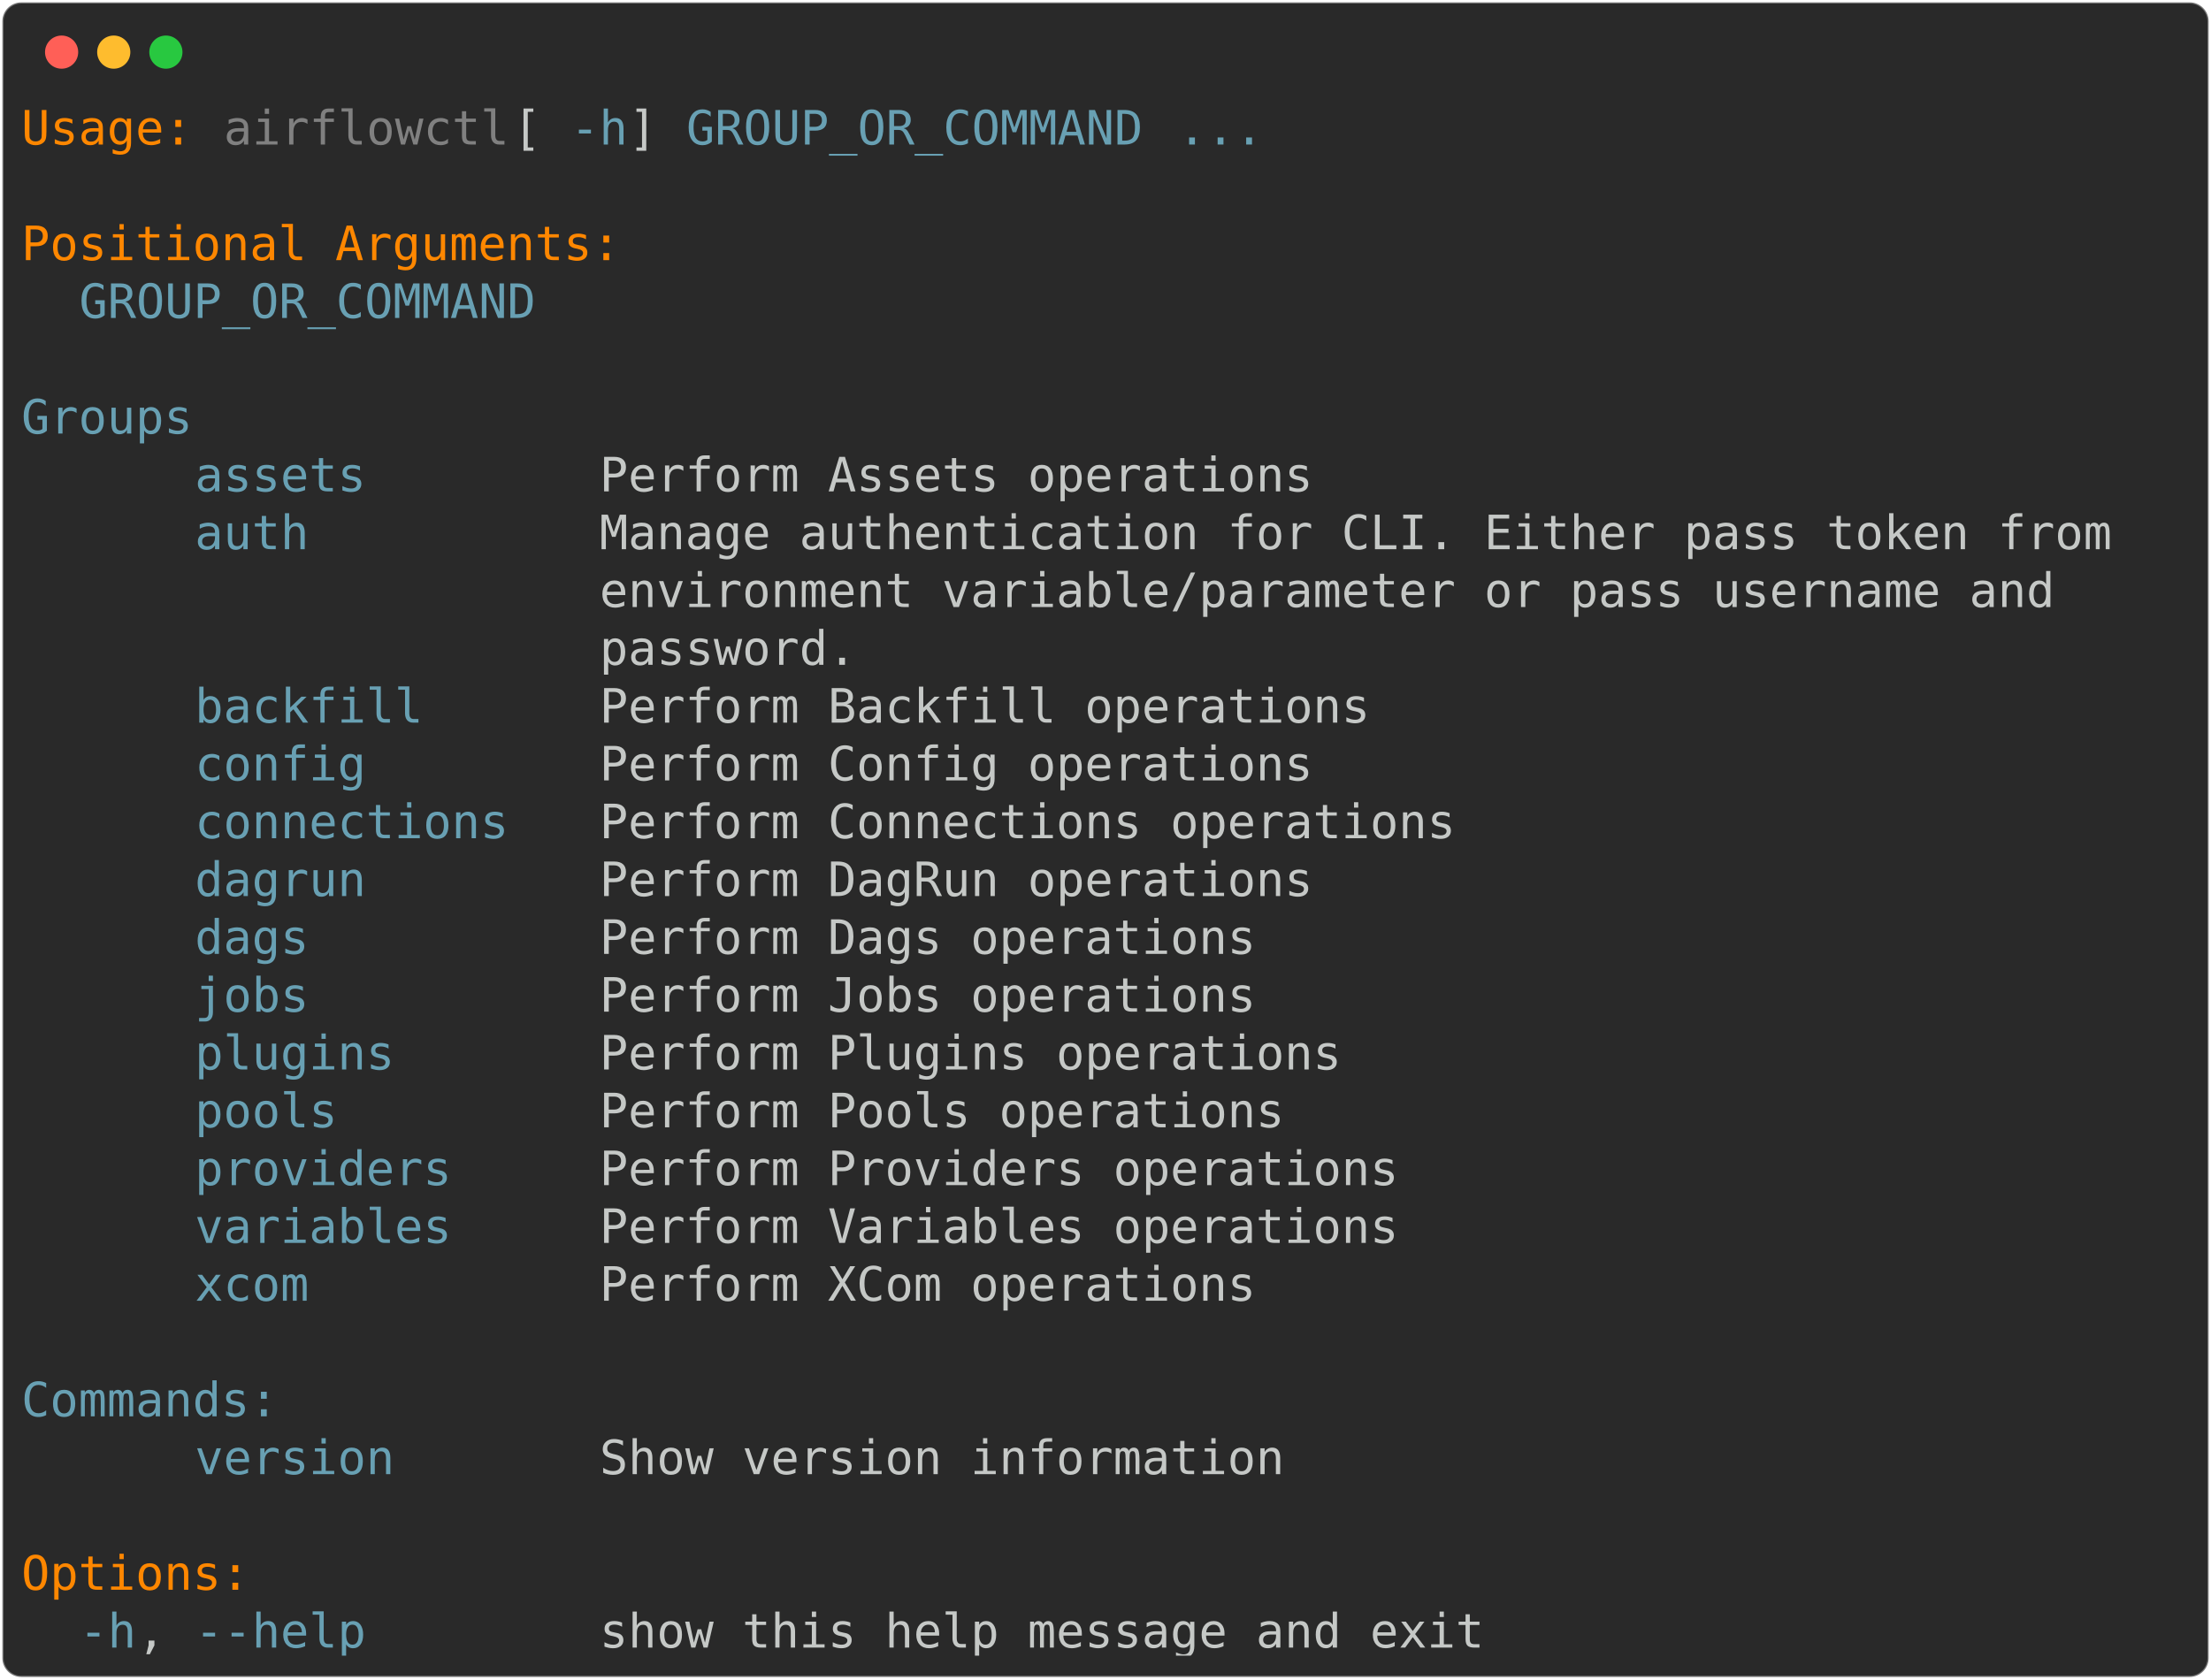
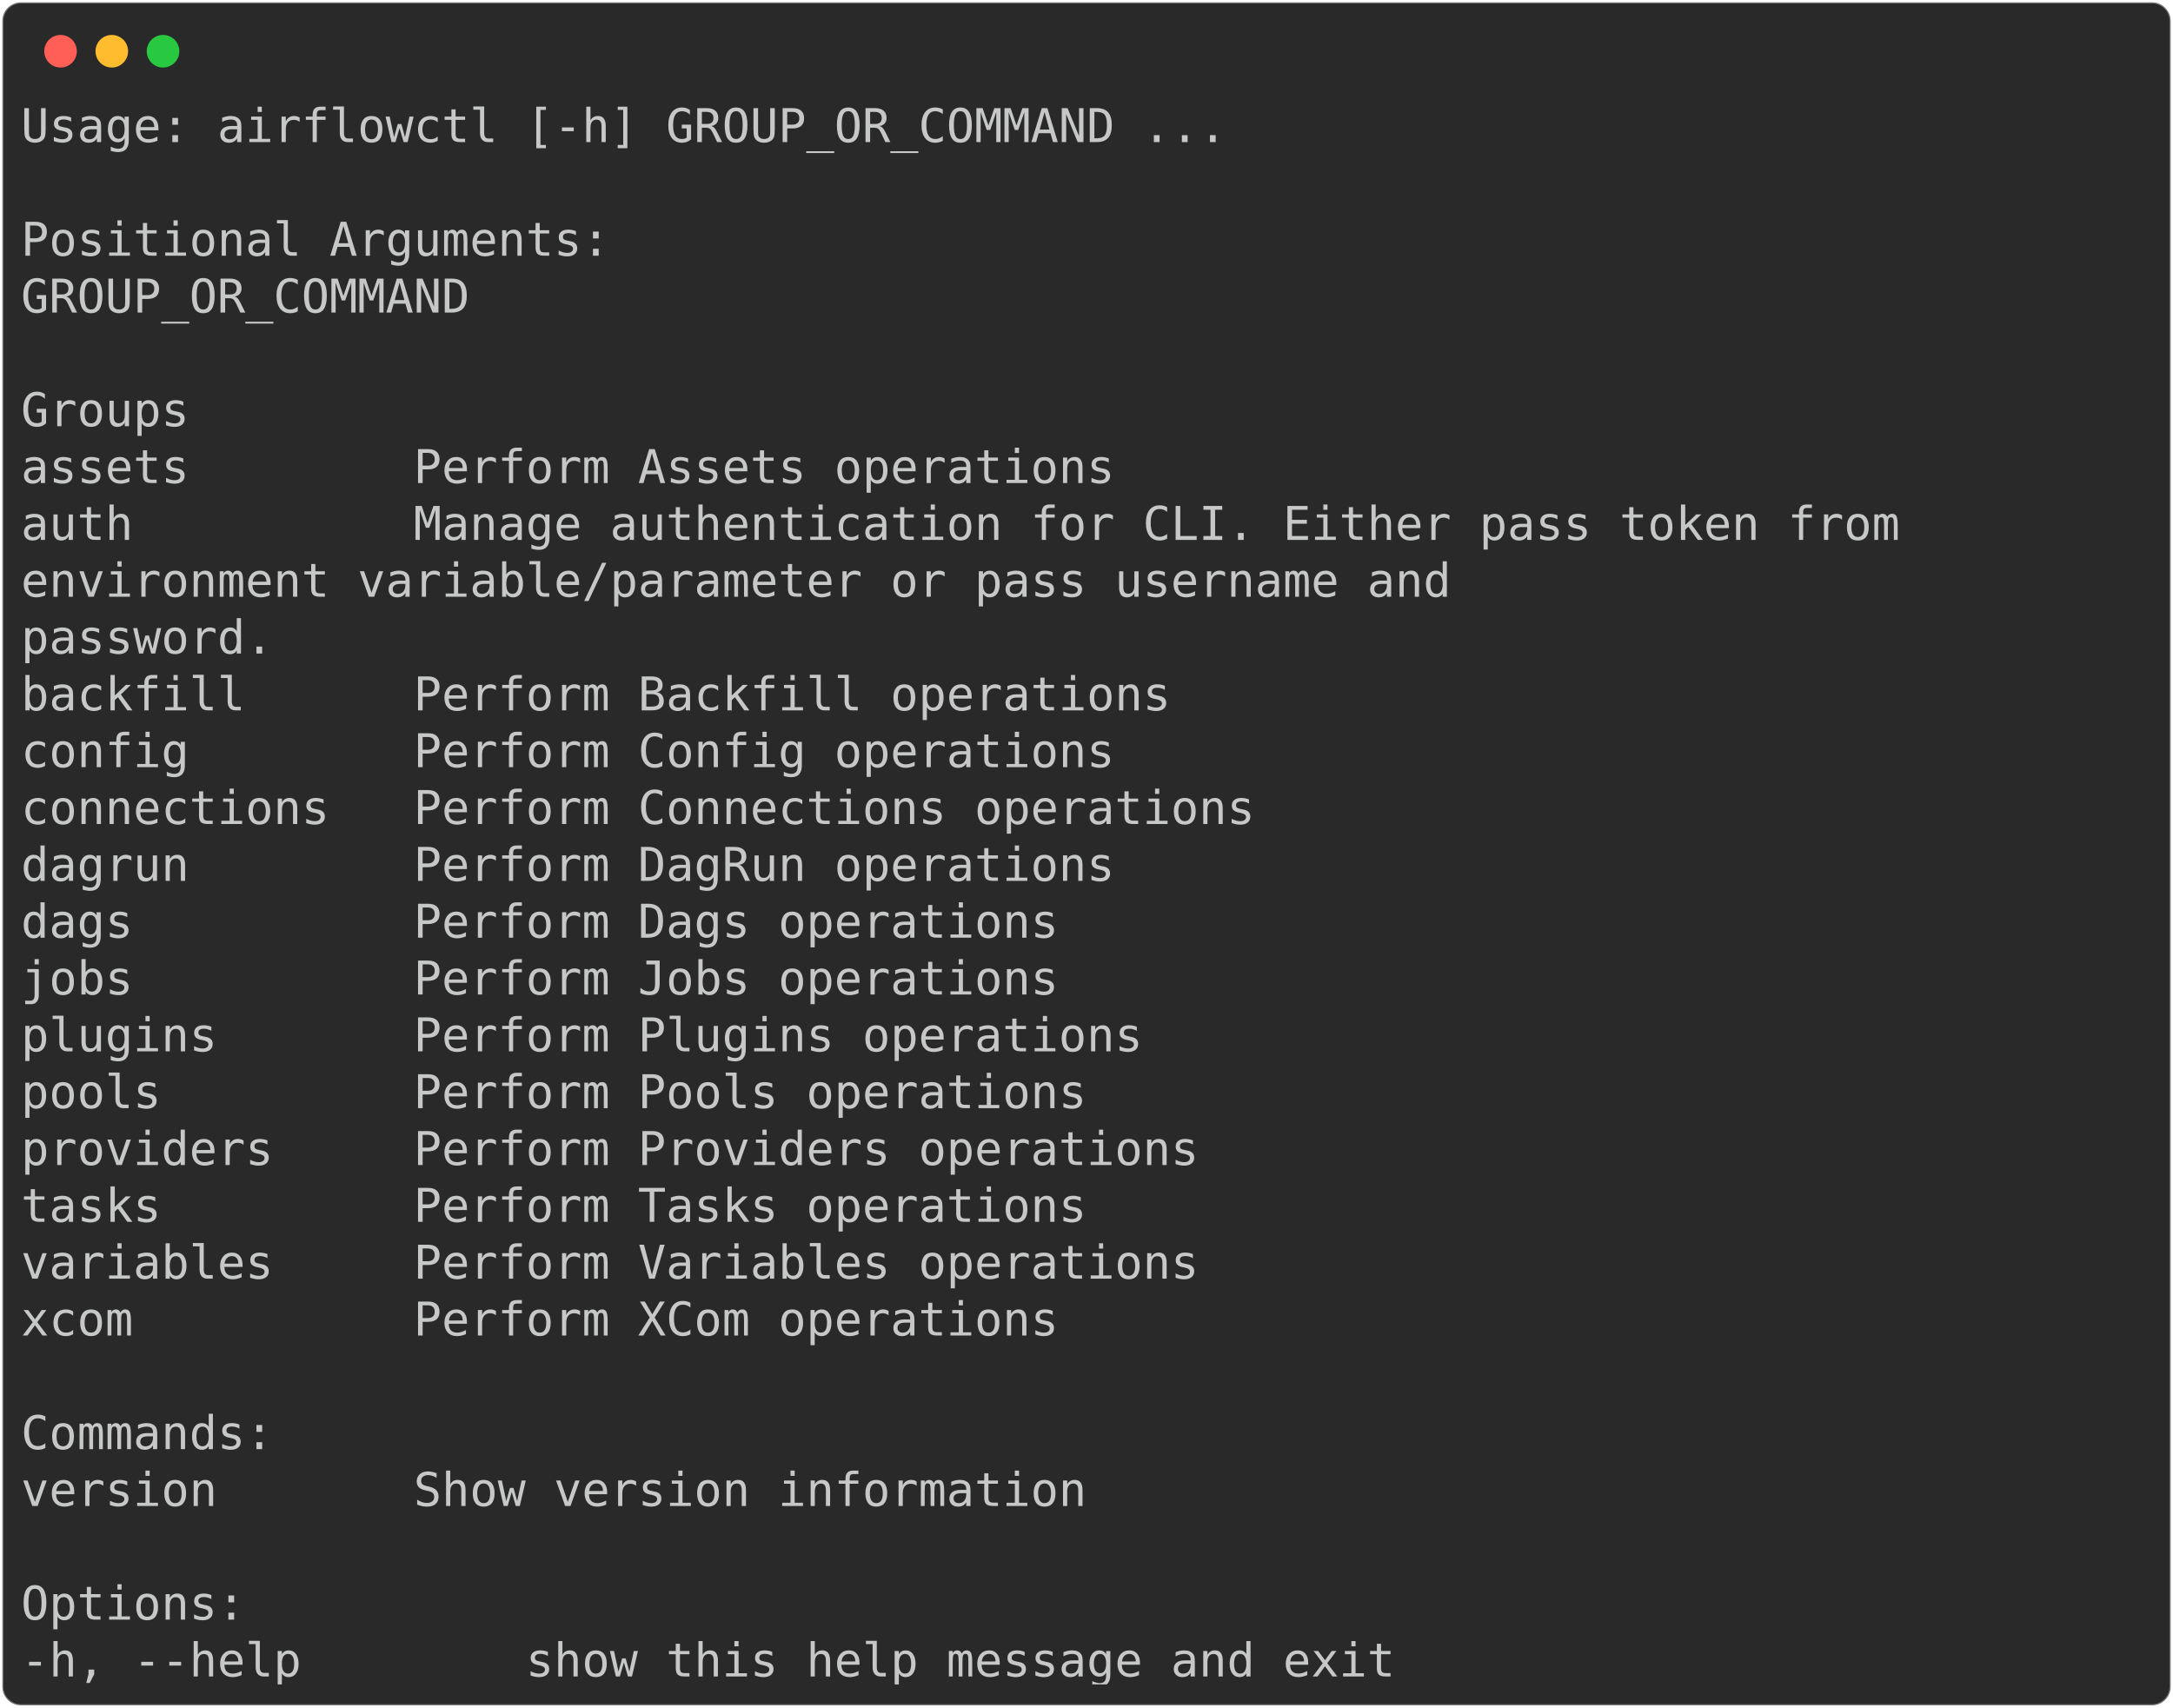
- <svg xmlns="http://www.w3.org/2000/svg" class="rich-terminal" viewBox="0 0 933 708.8">
+ <svg xmlns="http://www.w3.org/2000/svg" class="rich-terminal" viewBox="0 0 933 733.2">
  <style>

    @font-face {
        font-family: "Fira Code";
        src: local("FiraCode-Regular"),
                url("https://cdnjs.cloudflare.com/ajax/libs/firacode/6.2.0/woff2/FiraCode-Regular.woff2") format("woff2"),
                url("https://cdnjs.cloudflare.com/ajax/libs/firacode/6.2.0/woff/FiraCode-Regular.woff") format("woff");
        font-style: normal;
        font-weight: 400;
    }
    @font-face {
        font-family: "Fira Code";
        src: local("FiraCode-Bold"),
                url("https://cdnjs.cloudflare.com/ajax/libs/firacode/6.2.0/woff2/FiraCode-Bold.woff2") format("woff2"),
                url("https://cdnjs.cloudflare.com/ajax/libs/firacode/6.2.0/woff/FiraCode-Bold.woff") format("woff");
        font-style: bold;
        font-weight: 700;
    }

-     .terminal-2670787131-matrix {
+     .terminal-1658342903-matrix {
        font-family: Fira Code, monospace;
        font-size: 20px;
        line-height: 24.4px;
        font-variant-east-asian: full-width;
    }

-     .terminal-2670787131-title {
+     .terminal-1658342903-title {
        font-size: 18px;
        font-weight: bold;
        font-family: arial;
    }

-     .terminal-2670787131-r1 { fill: #ff8700 }
- .terminal-2670787131-r2 { fill: #c5c8c6 }
- .terminal-2670787131-r3 { fill: #808080 }
- .terminal-2670787131-r4 { fill: #68a0b3 }
+     .terminal-1658342903-r1 { fill: #c5c8c6 }
    </style>
  <defs>
-     <clipPath id="terminal-2670787131-clip-terminal">
-       <rect x="0" y="0" width="914.0" height="657.8" />
-     </clipPath>
-     <clipPath id="terminal-2670787131-line-0">
+     <clipPath id="terminal-1658342903-clip-terminal">
+       <rect x="0" y="0" width="914.0" height="682.2" />
+     </clipPath>
+     <clipPath id="terminal-1658342903-line-0">
      <rect x="0" y="1.5" width="915" height="24.65" />
    </clipPath>
-     <clipPath id="terminal-2670787131-line-1">
+     <clipPath id="terminal-1658342903-line-1">
      <rect x="0" y="25.9" width="915" height="24.65" />
    </clipPath>
-     <clipPath id="terminal-2670787131-line-2">
+     <clipPath id="terminal-1658342903-line-2">
      <rect x="0" y="50.3" width="915" height="24.65" />
    </clipPath>
-     <clipPath id="terminal-2670787131-line-3">
+     <clipPath id="terminal-1658342903-line-3">
      <rect x="0" y="74.7" width="915" height="24.65" />
    </clipPath>
-     <clipPath id="terminal-2670787131-line-4">
+     <clipPath id="terminal-1658342903-line-4">
      <rect x="0" y="99.1" width="915" height="24.65" />
    </clipPath>
-     <clipPath id="terminal-2670787131-line-5">
+     <clipPath id="terminal-1658342903-line-5">
      <rect x="0" y="123.5" width="915" height="24.65" />
    </clipPath>
-     <clipPath id="terminal-2670787131-line-6">
+     <clipPath id="terminal-1658342903-line-6">
      <rect x="0" y="147.9" width="915" height="24.65" />
    </clipPath>
-     <clipPath id="terminal-2670787131-line-7">
+     <clipPath id="terminal-1658342903-line-7">
      <rect x="0" y="172.3" width="915" height="24.65" />
    </clipPath>
-     <clipPath id="terminal-2670787131-line-8">
+     <clipPath id="terminal-1658342903-line-8">
      <rect x="0" y="196.7" width="915" height="24.65" />
    </clipPath>
-     <clipPath id="terminal-2670787131-line-9">
+     <clipPath id="terminal-1658342903-line-9">
      <rect x="0" y="221.1" width="915" height="24.65" />
    </clipPath>
-     <clipPath id="terminal-2670787131-line-10">
+     <clipPath id="terminal-1658342903-line-10">
      <rect x="0" y="245.5" width="915" height="24.65" />
    </clipPath>
-     <clipPath id="terminal-2670787131-line-11">
+     <clipPath id="terminal-1658342903-line-11">
      <rect x="0" y="269.9" width="915" height="24.65" />
    </clipPath>
-     <clipPath id="terminal-2670787131-line-12">
+     <clipPath id="terminal-1658342903-line-12">
      <rect x="0" y="294.3" width="915" height="24.65" />
    </clipPath>
-     <clipPath id="terminal-2670787131-line-13">
+     <clipPath id="terminal-1658342903-line-13">
      <rect x="0" y="318.7" width="915" height="24.65" />
    </clipPath>
-     <clipPath id="terminal-2670787131-line-14">
+     <clipPath id="terminal-1658342903-line-14">
      <rect x="0" y="343.1" width="915" height="24.65" />
    </clipPath>
-     <clipPath id="terminal-2670787131-line-15">
+     <clipPath id="terminal-1658342903-line-15">
      <rect x="0" y="367.5" width="915" height="24.65" />
    </clipPath>
-     <clipPath id="terminal-2670787131-line-16">
+     <clipPath id="terminal-1658342903-line-16">
      <rect x="0" y="391.9" width="915" height="24.65" />
    </clipPath>
-     <clipPath id="terminal-2670787131-line-17">
+     <clipPath id="terminal-1658342903-line-17">
      <rect x="0" y="416.3" width="915" height="24.65" />
    </clipPath>
-     <clipPath id="terminal-2670787131-line-18">
+     <clipPath id="terminal-1658342903-line-18">
      <rect x="0" y="440.7" width="915" height="24.65" />
    </clipPath>
-     <clipPath id="terminal-2670787131-line-19">
+     <clipPath id="terminal-1658342903-line-19">
      <rect x="0" y="465.1" width="915" height="24.65" />
    </clipPath>
-     <clipPath id="terminal-2670787131-line-20">
+     <clipPath id="terminal-1658342903-line-20">
      <rect x="0" y="489.5" width="915" height="24.65" />
    </clipPath>
-     <clipPath id="terminal-2670787131-line-21">
+     <clipPath id="terminal-1658342903-line-21">
      <rect x="0" y="513.9" width="915" height="24.65" />
    </clipPath>
-     <clipPath id="terminal-2670787131-line-22">
+     <clipPath id="terminal-1658342903-line-22">
      <rect x="0" y="538.3" width="915" height="24.65" />
    </clipPath>
-     <clipPath id="terminal-2670787131-line-23">
+     <clipPath id="terminal-1658342903-line-23">
      <rect x="0" y="562.7" width="915" height="24.65" />
    </clipPath>
-     <clipPath id="terminal-2670787131-line-24">
+     <clipPath id="terminal-1658342903-line-24">
      <rect x="0" y="587.1" width="915" height="24.65" />
    </clipPath>
-     <clipPath id="terminal-2670787131-line-25">
+     <clipPath id="terminal-1658342903-line-25">
      <rect x="0" y="611.5" width="915" height="24.65" />
    </clipPath>
+     <clipPath id="terminal-1658342903-line-26">
+       <rect x="0" y="635.9" width="915" height="24.65" />
+     </clipPath>
  </defs>
-   <rect fill="#292929" stroke="rgba(255,255,255,0.35)" stroke-width="1" x="1" y="1" width="931" height="706.8" rx="8" />
+   <rect fill="#292929" stroke="rgba(255,255,255,0.35)" stroke-width="1" x="1" y="1" width="931" height="731.2" rx="8" />
  <g transform="translate(26,22)">
    <circle cx="0" cy="0" r="7" fill="#ff5f57" />
    <circle cx="22" cy="0" r="7" fill="#febc2e" />
    <circle cx="44" cy="0" r="7" fill="#28c840" />
  </g>
-   <g transform="translate(9, 41)" clip-path="url(#terminal-2670787131-clip-terminal)">
-     <g class="terminal-2670787131-matrix">
-       <text class="terminal-2670787131-r1" x="0" y="20" textLength="73.2" clip-path="url(#terminal-2670787131-line-0)">Usage:</text>
-       <text class="terminal-2670787131-r3" x="85.4" y="20" textLength="122" clip-path="url(#terminal-2670787131-line-0)">airflowctl</text>
-       <text class="terminal-2670787131-r2" x="207.4" y="20" textLength="24.4" clip-path="url(#terminal-2670787131-line-0)"> [</text>
-       <text class="terminal-2670787131-r4" x="231.8" y="20" textLength="24.4" clip-path="url(#terminal-2670787131-line-0)">-h</text>
-       <text class="terminal-2670787131-r2" x="256.2" y="20" textLength="24.4" clip-path="url(#terminal-2670787131-line-0)">] </text>
-       <text class="terminal-2670787131-r4" x="280.6" y="20" textLength="195.2" clip-path="url(#terminal-2670787131-line-0)">GROUP_OR_COMMAND</text>
-       <text class="terminal-2670787131-r4" x="488" y="20" textLength="36.6" clip-path="url(#terminal-2670787131-line-0)">...</text>
-       <text class="terminal-2670787131-r2" x="915" y="20" textLength="12.2" clip-path="url(#terminal-2670787131-line-0)">
- </text>
-       <text class="terminal-2670787131-r2" x="915" y="44.4" textLength="12.2" clip-path="url(#terminal-2670787131-line-1)">
- </text>
-       <text class="terminal-2670787131-r1" x="0" y="68.8" textLength="256.2" clip-path="url(#terminal-2670787131-line-2)">Positional Arguments:</text>
-       <text class="terminal-2670787131-r2" x="915" y="68.8" textLength="12.2" clip-path="url(#terminal-2670787131-line-2)">
- </text>
-       <text class="terminal-2670787131-r4" x="24.4" y="93.2" textLength="195.2" clip-path="url(#terminal-2670787131-line-3)">GROUP_OR_COMMAND</text>
-       <text class="terminal-2670787131-r2" x="915" y="93.2" textLength="12.2" clip-path="url(#terminal-2670787131-line-3)">
- </text>
-       <text class="terminal-2670787131-r2" x="915" y="117.6" textLength="12.2" clip-path="url(#terminal-2670787131-line-4)">
- </text>
-       <text class="terminal-2670787131-r4" x="0" y="142" textLength="122" clip-path="url(#terminal-2670787131-line-5)">    Groups</text>
-       <text class="terminal-2670787131-r2" x="915" y="142" textLength="12.2" clip-path="url(#terminal-2670787131-line-5)">
- </text>
-       <text class="terminal-2670787131-r4" x="73.2" y="166.4" textLength="73.2" clip-path="url(#terminal-2670787131-line-6)">assets</text>
-       <text class="terminal-2670787131-r2" x="244" y="166.4" textLength="305" clip-path="url(#terminal-2670787131-line-6)">Perform Assets operations</text>
-       <text class="terminal-2670787131-r2" x="915" y="166.4" textLength="12.2" clip-path="url(#terminal-2670787131-line-6)">
- </text>
-       <text class="terminal-2670787131-r4" x="73.2" y="190.8" textLength="48.8" clip-path="url(#terminal-2670787131-line-7)">auth</text>
-       <text class="terminal-2670787131-r2" x="244" y="190.8" textLength="646.6" clip-path="url(#terminal-2670787131-line-7)">Manage authentication for CLI. Either pass token from</text>
-       <text class="terminal-2670787131-r2" x="915" y="190.8" textLength="12.2" clip-path="url(#terminal-2670787131-line-7)">
- </text>
-       <text class="terminal-2670787131-r2" x="244" y="215.2" textLength="622.2" clip-path="url(#terminal-2670787131-line-8)">environment variable/parameter or pass username and</text>
-       <text class="terminal-2670787131-r2" x="915" y="215.2" textLength="12.2" clip-path="url(#terminal-2670787131-line-8)">
- </text>
-       <text class="terminal-2670787131-r2" x="244" y="239.6" textLength="109.8" clip-path="url(#terminal-2670787131-line-9)">password.</text>
-       <text class="terminal-2670787131-r2" x="915" y="239.6" textLength="12.2" clip-path="url(#terminal-2670787131-line-9)">
- </text>
-       <text class="terminal-2670787131-r4" x="73.2" y="264" textLength="97.6" clip-path="url(#terminal-2670787131-line-10)">backfill</text>
-       <text class="terminal-2670787131-r2" x="244" y="264" textLength="329.4" clip-path="url(#terminal-2670787131-line-10)">Perform Backfill operations</text>
-       <text class="terminal-2670787131-r2" x="915" y="264" textLength="12.2" clip-path="url(#terminal-2670787131-line-10)">
- </text>
-       <text class="terminal-2670787131-r4" x="73.2" y="288.4" textLength="73.2" clip-path="url(#terminal-2670787131-line-11)">config</text>
-       <text class="terminal-2670787131-r2" x="244" y="288.4" textLength="305" clip-path="url(#terminal-2670787131-line-11)">Perform Config operations</text>
-       <text class="terminal-2670787131-r2" x="915" y="288.4" textLength="12.2" clip-path="url(#terminal-2670787131-line-11)">
- </text>
-       <text class="terminal-2670787131-r4" x="73.2" y="312.8" textLength="134.2" clip-path="url(#terminal-2670787131-line-12)">connections</text>
-       <text class="terminal-2670787131-r2" x="244" y="312.8" textLength="366" clip-path="url(#terminal-2670787131-line-12)">Perform Connections operations</text>
-       <text class="terminal-2670787131-r2" x="915" y="312.8" textLength="12.2" clip-path="url(#terminal-2670787131-line-12)">
- </text>
-       <text class="terminal-2670787131-r4" x="73.2" y="337.2" textLength="73.2" clip-path="url(#terminal-2670787131-line-13)">dagrun</text>
-       <text class="terminal-2670787131-r2" x="244" y="337.2" textLength="305" clip-path="url(#terminal-2670787131-line-13)">Perform DagRun operations</text>
-       <text class="terminal-2670787131-r2" x="915" y="337.2" textLength="12.2" clip-path="url(#terminal-2670787131-line-13)">
- </text>
-       <text class="terminal-2670787131-r4" x="73.2" y="361.6" textLength="48.8" clip-path="url(#terminal-2670787131-line-14)">dags</text>
-       <text class="terminal-2670787131-r2" x="244" y="361.6" textLength="280.6" clip-path="url(#terminal-2670787131-line-14)">Perform Dags operations</text>
-       <text class="terminal-2670787131-r2" x="915" y="361.6" textLength="12.2" clip-path="url(#terminal-2670787131-line-14)">
- </text>
-       <text class="terminal-2670787131-r4" x="73.2" y="386" textLength="48.8" clip-path="url(#terminal-2670787131-line-15)">jobs</text>
-       <text class="terminal-2670787131-r2" x="244" y="386" textLength="280.6" clip-path="url(#terminal-2670787131-line-15)">Perform Jobs operations</text>
-       <text class="terminal-2670787131-r2" x="915" y="386" textLength="12.2" clip-path="url(#terminal-2670787131-line-15)">
- </text>
-       <text class="terminal-2670787131-r4" x="73.2" y="410.4" textLength="85.4" clip-path="url(#terminal-2670787131-line-16)">plugins</text>
-       <text class="terminal-2670787131-r2" x="244" y="410.4" textLength="317.2" clip-path="url(#terminal-2670787131-line-16)">Perform Plugins operations</text>
-       <text class="terminal-2670787131-r2" x="915" y="410.4" textLength="12.2" clip-path="url(#terminal-2670787131-line-16)">
- </text>
-       <text class="terminal-2670787131-r4" x="73.2" y="434.8" textLength="61" clip-path="url(#terminal-2670787131-line-17)">pools</text>
-       <text class="terminal-2670787131-r2" x="244" y="434.8" textLength="292.8" clip-path="url(#terminal-2670787131-line-17)">Perform Pools operations</text>
-       <text class="terminal-2670787131-r2" x="915" y="434.8" textLength="12.2" clip-path="url(#terminal-2670787131-line-17)">
- </text>
-       <text class="terminal-2670787131-r4" x="73.2" y="459.2" textLength="109.8" clip-path="url(#terminal-2670787131-line-18)">providers</text>
-       <text class="terminal-2670787131-r2" x="244" y="459.2" textLength="341.6" clip-path="url(#terminal-2670787131-line-18)">Perform Providers operations</text>
-       <text class="terminal-2670787131-r2" x="915" y="459.2" textLength="12.2" clip-path="url(#terminal-2670787131-line-18)">
- </text>
-       <text class="terminal-2670787131-r4" x="73.2" y="483.6" textLength="109.8" clip-path="url(#terminal-2670787131-line-19)">variables</text>
-       <text class="terminal-2670787131-r2" x="244" y="483.6" textLength="341.6" clip-path="url(#terminal-2670787131-line-19)">Perform Variables operations</text>
-       <text class="terminal-2670787131-r2" x="915" y="483.6" textLength="12.2" clip-path="url(#terminal-2670787131-line-19)">
- </text>
-       <text class="terminal-2670787131-r4" x="73.2" y="508" textLength="48.8" clip-path="url(#terminal-2670787131-line-20)">xcom</text>
-       <text class="terminal-2670787131-r2" x="244" y="508" textLength="280.6" clip-path="url(#terminal-2670787131-line-20)">Perform XCom operations</text>
-       <text class="terminal-2670787131-r2" x="915" y="508" textLength="12.2" clip-path="url(#terminal-2670787131-line-20)">
- </text>
-       <text class="terminal-2670787131-r2" x="915" y="532.4" textLength="12.2" clip-path="url(#terminal-2670787131-line-21)">
- </text>
-       <text class="terminal-2670787131-r4" x="0" y="556.8" textLength="158.6" clip-path="url(#terminal-2670787131-line-22)">    Commands:</text>
-       <text class="terminal-2670787131-r2" x="915" y="556.8" textLength="12.2" clip-path="url(#terminal-2670787131-line-22)">
- </text>
-       <text class="terminal-2670787131-r4" x="73.2" y="581.2" textLength="85.4" clip-path="url(#terminal-2670787131-line-23)">version</text>
-       <text class="terminal-2670787131-r2" x="244" y="581.2" textLength="292.8" clip-path="url(#terminal-2670787131-line-23)">Show version information</text>
-       <text class="terminal-2670787131-r2" x="915" y="581.2" textLength="12.2" clip-path="url(#terminal-2670787131-line-23)">
- </text>
-       <text class="terminal-2670787131-r2" x="915" y="605.6" textLength="12.2" clip-path="url(#terminal-2670787131-line-24)">
- </text>
-       <text class="terminal-2670787131-r1" x="0" y="630" textLength="97.6" clip-path="url(#terminal-2670787131-line-25)">Options:</text>
-       <text class="terminal-2670787131-r2" x="915" y="630" textLength="12.2" clip-path="url(#terminal-2670787131-line-25)">
- </text>
-       <text class="terminal-2670787131-r4" x="24.4" y="654.4" textLength="24.4" clip-path="url(#terminal-2670787131-line-26)">-h</text>
-       <text class="terminal-2670787131-r2" x="48.8" y="654.4" textLength="24.4" clip-path="url(#terminal-2670787131-line-26)">, </text>
-       <text class="terminal-2670787131-r4" x="73.2" y="654.4" textLength="73.2" clip-path="url(#terminal-2670787131-line-26)">--help</text>
-       <text class="terminal-2670787131-r2" x="244" y="654.4" textLength="378.2" clip-path="url(#terminal-2670787131-line-26)">show this help message and exit</text>
-       <text class="terminal-2670787131-r2" x="915" y="654.4" textLength="12.2" clip-path="url(#terminal-2670787131-line-26)">
+   <g transform="translate(9, 41)" clip-path="url(#terminal-1658342903-clip-terminal)">
+     <g class="terminal-1658342903-matrix">
+       <text class="terminal-1658342903-r1" x="0" y="20" textLength="524.6" clip-path="url(#terminal-1658342903-line-0)">Usage: airflowctl [-h] GROUP_OR_COMMAND ...</text>
+       <text class="terminal-1658342903-r1" x="915" y="20" textLength="12.2" clip-path="url(#terminal-1658342903-line-0)">
+ </text>
+       <text class="terminal-1658342903-r1" x="915" y="44.4" textLength="12.2" clip-path="url(#terminal-1658342903-line-1)">
+ </text>
+       <text class="terminal-1658342903-r1" x="0" y="68.8" textLength="256.2" clip-path="url(#terminal-1658342903-line-2)">Positional Arguments:</text>
+       <text class="terminal-1658342903-r1" x="915" y="68.8" textLength="12.2" clip-path="url(#terminal-1658342903-line-2)">
+ </text>
+       <text class="terminal-1658342903-r1" x="0" y="93.2" textLength="219.6" clip-path="url(#terminal-1658342903-line-3)">  GROUP_OR_COMMAND</text>
+       <text class="terminal-1658342903-r1" x="915" y="93.2" textLength="12.2" clip-path="url(#terminal-1658342903-line-3)">
+ </text>
+       <text class="terminal-1658342903-r1" x="915" y="117.6" textLength="12.2" clip-path="url(#terminal-1658342903-line-4)">
+ </text>
+       <text class="terminal-1658342903-r1" x="0" y="142" textLength="122" clip-path="url(#terminal-1658342903-line-5)">    Groups</text>
+       <text class="terminal-1658342903-r1" x="915" y="142" textLength="12.2" clip-path="url(#terminal-1658342903-line-5)">
+ </text>
+       <text class="terminal-1658342903-r1" x="0" y="166.4" textLength="549" clip-path="url(#terminal-1658342903-line-6)">      assets        Perform Assets operations</text>
+       <text class="terminal-1658342903-r1" x="915" y="166.4" textLength="12.2" clip-path="url(#terminal-1658342903-line-6)">
+ </text>
+       <text class="terminal-1658342903-r1" x="0" y="190.8" textLength="890.6" clip-path="url(#terminal-1658342903-line-7)">      auth          Manage authentication for CLI. Either pass token from</text>
+       <text class="terminal-1658342903-r1" x="915" y="190.8" textLength="12.2" clip-path="url(#terminal-1658342903-line-7)">
+ </text>
+       <text class="terminal-1658342903-r1" x="0" y="215.2" textLength="866.2" clip-path="url(#terminal-1658342903-line-8)">                    environment variable/parameter or pass username and</text>
+       <text class="terminal-1658342903-r1" x="915" y="215.2" textLength="12.2" clip-path="url(#terminal-1658342903-line-8)">
+ </text>
+       <text class="terminal-1658342903-r1" x="0" y="239.6" textLength="353.8" clip-path="url(#terminal-1658342903-line-9)">                    password.</text>
+       <text class="terminal-1658342903-r1" x="915" y="239.6" textLength="12.2" clip-path="url(#terminal-1658342903-line-9)">
+ </text>
+       <text class="terminal-1658342903-r1" x="0" y="264" textLength="573.4" clip-path="url(#terminal-1658342903-line-10)">      backfill      Perform Backfill operations</text>
+       <text class="terminal-1658342903-r1" x="915" y="264" textLength="12.2" clip-path="url(#terminal-1658342903-line-10)">
+ </text>
+       <text class="terminal-1658342903-r1" x="0" y="288.4" textLength="549" clip-path="url(#terminal-1658342903-line-11)">      config        Perform Config operations</text>
+       <text class="terminal-1658342903-r1" x="915" y="288.4" textLength="12.2" clip-path="url(#terminal-1658342903-line-11)">
+ </text>
+       <text class="terminal-1658342903-r1" x="0" y="312.8" textLength="610" clip-path="url(#terminal-1658342903-line-12)">      connections   Perform Connections operations</text>
+       <text class="terminal-1658342903-r1" x="915" y="312.8" textLength="12.2" clip-path="url(#terminal-1658342903-line-12)">
+ </text>
+       <text class="terminal-1658342903-r1" x="0" y="337.2" textLength="549" clip-path="url(#terminal-1658342903-line-13)">      dagrun        Perform DagRun operations</text>
+       <text class="terminal-1658342903-r1" x="915" y="337.2" textLength="12.2" clip-path="url(#terminal-1658342903-line-13)">
+ </text>
+       <text class="terminal-1658342903-r1" x="0" y="361.6" textLength="524.6" clip-path="url(#terminal-1658342903-line-14)">      dags          Perform Dags operations</text>
+       <text class="terminal-1658342903-r1" x="915" y="361.6" textLength="12.2" clip-path="url(#terminal-1658342903-line-14)">
+ </text>
+       <text class="terminal-1658342903-r1" x="0" y="386" textLength="524.6" clip-path="url(#terminal-1658342903-line-15)">      jobs          Perform Jobs operations</text>
+       <text class="terminal-1658342903-r1" x="915" y="386" textLength="12.2" clip-path="url(#terminal-1658342903-line-15)">
+ </text>
+       <text class="terminal-1658342903-r1" x="0" y="410.4" textLength="561.2" clip-path="url(#terminal-1658342903-line-16)">      plugins       Perform Plugins operations</text>
+       <text class="terminal-1658342903-r1" x="915" y="410.4" textLength="12.2" clip-path="url(#terminal-1658342903-line-16)">
+ </text>
+       <text class="terminal-1658342903-r1" x="0" y="434.8" textLength="536.8" clip-path="url(#terminal-1658342903-line-17)">      pools         Perform Pools operations</text>
+       <text class="terminal-1658342903-r1" x="915" y="434.8" textLength="12.2" clip-path="url(#terminal-1658342903-line-17)">
+ </text>
+       <text class="terminal-1658342903-r1" x="0" y="459.2" textLength="585.6" clip-path="url(#terminal-1658342903-line-18)">      providers     Perform Providers operations</text>
+       <text class="terminal-1658342903-r1" x="915" y="459.2" textLength="12.2" clip-path="url(#terminal-1658342903-line-18)">
+ </text>
+       <text class="terminal-1658342903-r1" x="0" y="483.6" textLength="536.8" clip-path="url(#terminal-1658342903-line-19)">      tasks         Perform Tasks operations</text>
+       <text class="terminal-1658342903-r1" x="915" y="483.6" textLength="12.2" clip-path="url(#terminal-1658342903-line-19)">
+ </text>
+       <text class="terminal-1658342903-r1" x="0" y="508" textLength="585.6" clip-path="url(#terminal-1658342903-line-20)">      variables     Perform Variables operations</text>
+       <text class="terminal-1658342903-r1" x="915" y="508" textLength="12.2" clip-path="url(#terminal-1658342903-line-20)">
+ </text>
+       <text class="terminal-1658342903-r1" x="0" y="532.4" textLength="524.6" clip-path="url(#terminal-1658342903-line-21)">      xcom          Perform XCom operations</text>
+       <text class="terminal-1658342903-r1" x="915" y="532.4" textLength="12.2" clip-path="url(#terminal-1658342903-line-21)">
+ </text>
+       <text class="terminal-1658342903-r1" x="915" y="556.8" textLength="12.2" clip-path="url(#terminal-1658342903-line-22)">
+ </text>
+       <text class="terminal-1658342903-r1" x="0" y="581.2" textLength="158.6" clip-path="url(#terminal-1658342903-line-23)">    Commands:</text>
+       <text class="terminal-1658342903-r1" x="915" y="581.2" textLength="12.2" clip-path="url(#terminal-1658342903-line-23)">
+ </text>
+       <text class="terminal-1658342903-r1" x="0" y="605.6" textLength="536.8" clip-path="url(#terminal-1658342903-line-24)">      version       Show version information</text>
+       <text class="terminal-1658342903-r1" x="915" y="605.6" textLength="12.2" clip-path="url(#terminal-1658342903-line-24)">
+ </text>
+       <text class="terminal-1658342903-r1" x="915" y="630" textLength="12.2" clip-path="url(#terminal-1658342903-line-25)">
+ </text>
+       <text class="terminal-1658342903-r1" x="0" y="654.4" textLength="97.6" clip-path="url(#terminal-1658342903-line-26)">Options:</text>
+       <text class="terminal-1658342903-r1" x="915" y="654.4" textLength="12.2" clip-path="url(#terminal-1658342903-line-26)">
+ </text>
+       <text class="terminal-1658342903-r1" x="0" y="678.8" textLength="622.2" clip-path="url(#terminal-1658342903-line-27)">  -h, --help        show this help message and exit</text>
+       <text class="terminal-1658342903-r1" x="915" y="678.8" textLength="12.2" clip-path="url(#terminal-1658342903-line-27)">
</text>
    </g>
  </g>
</svg>
